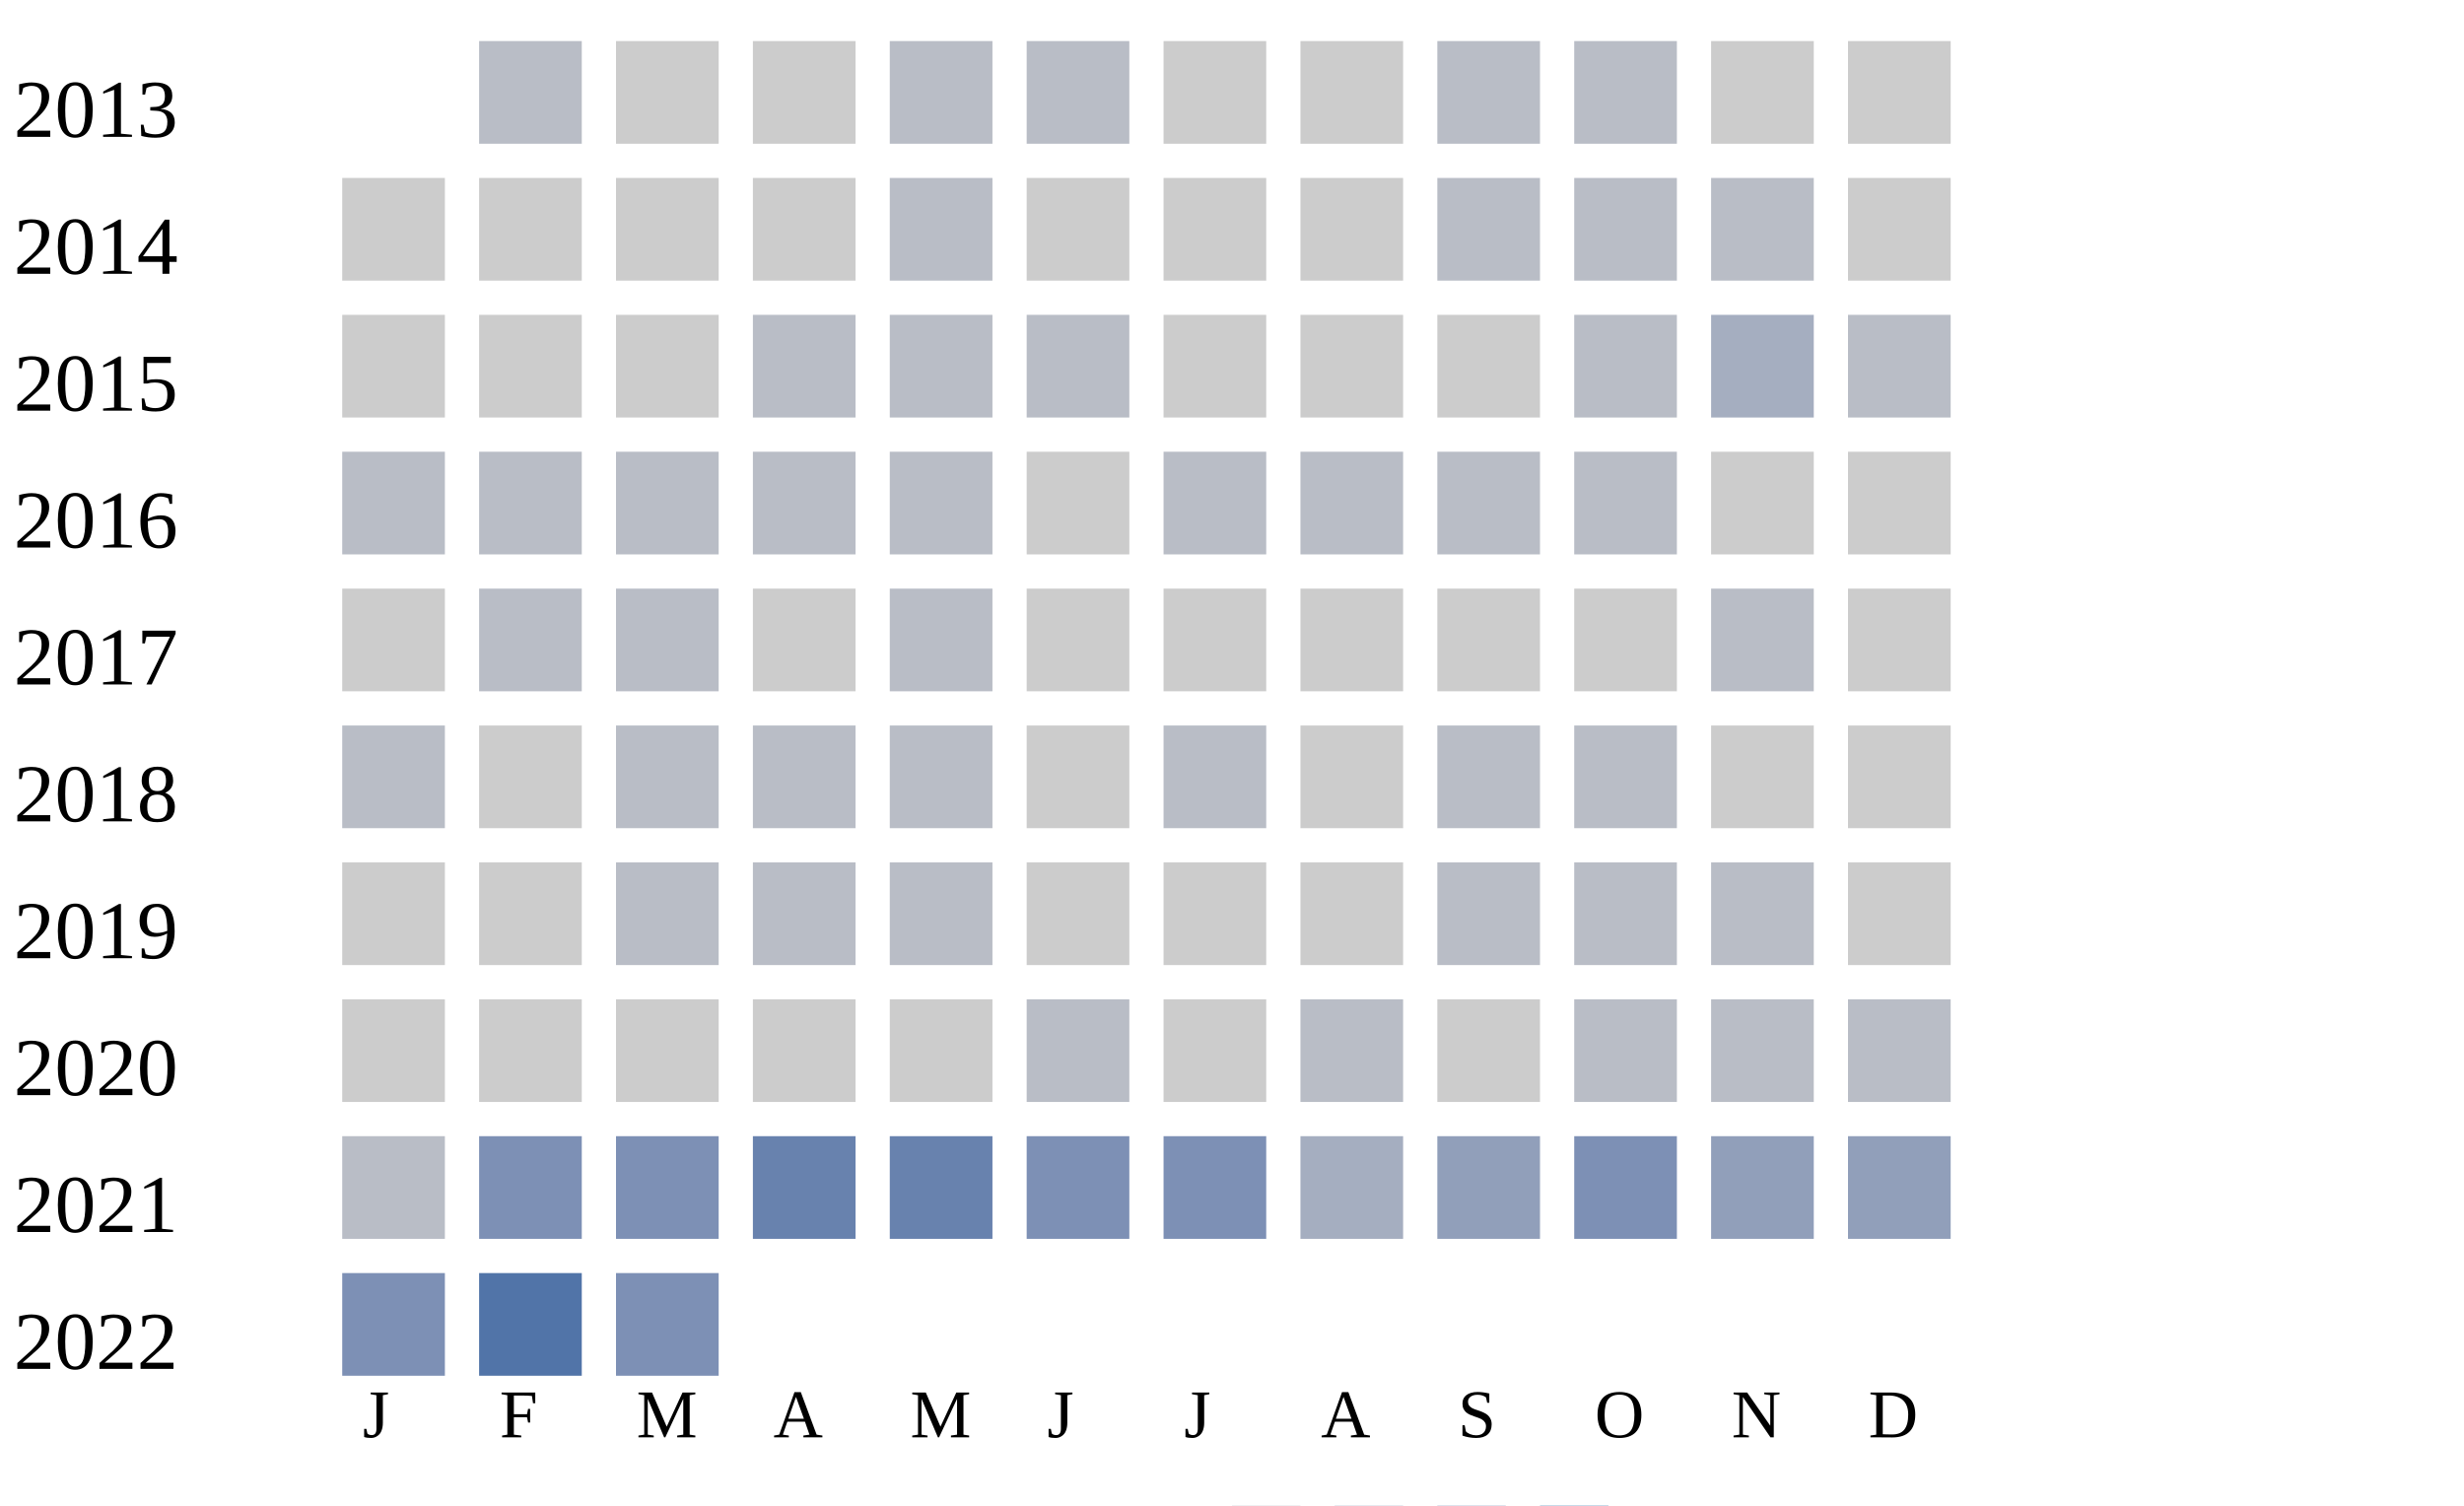
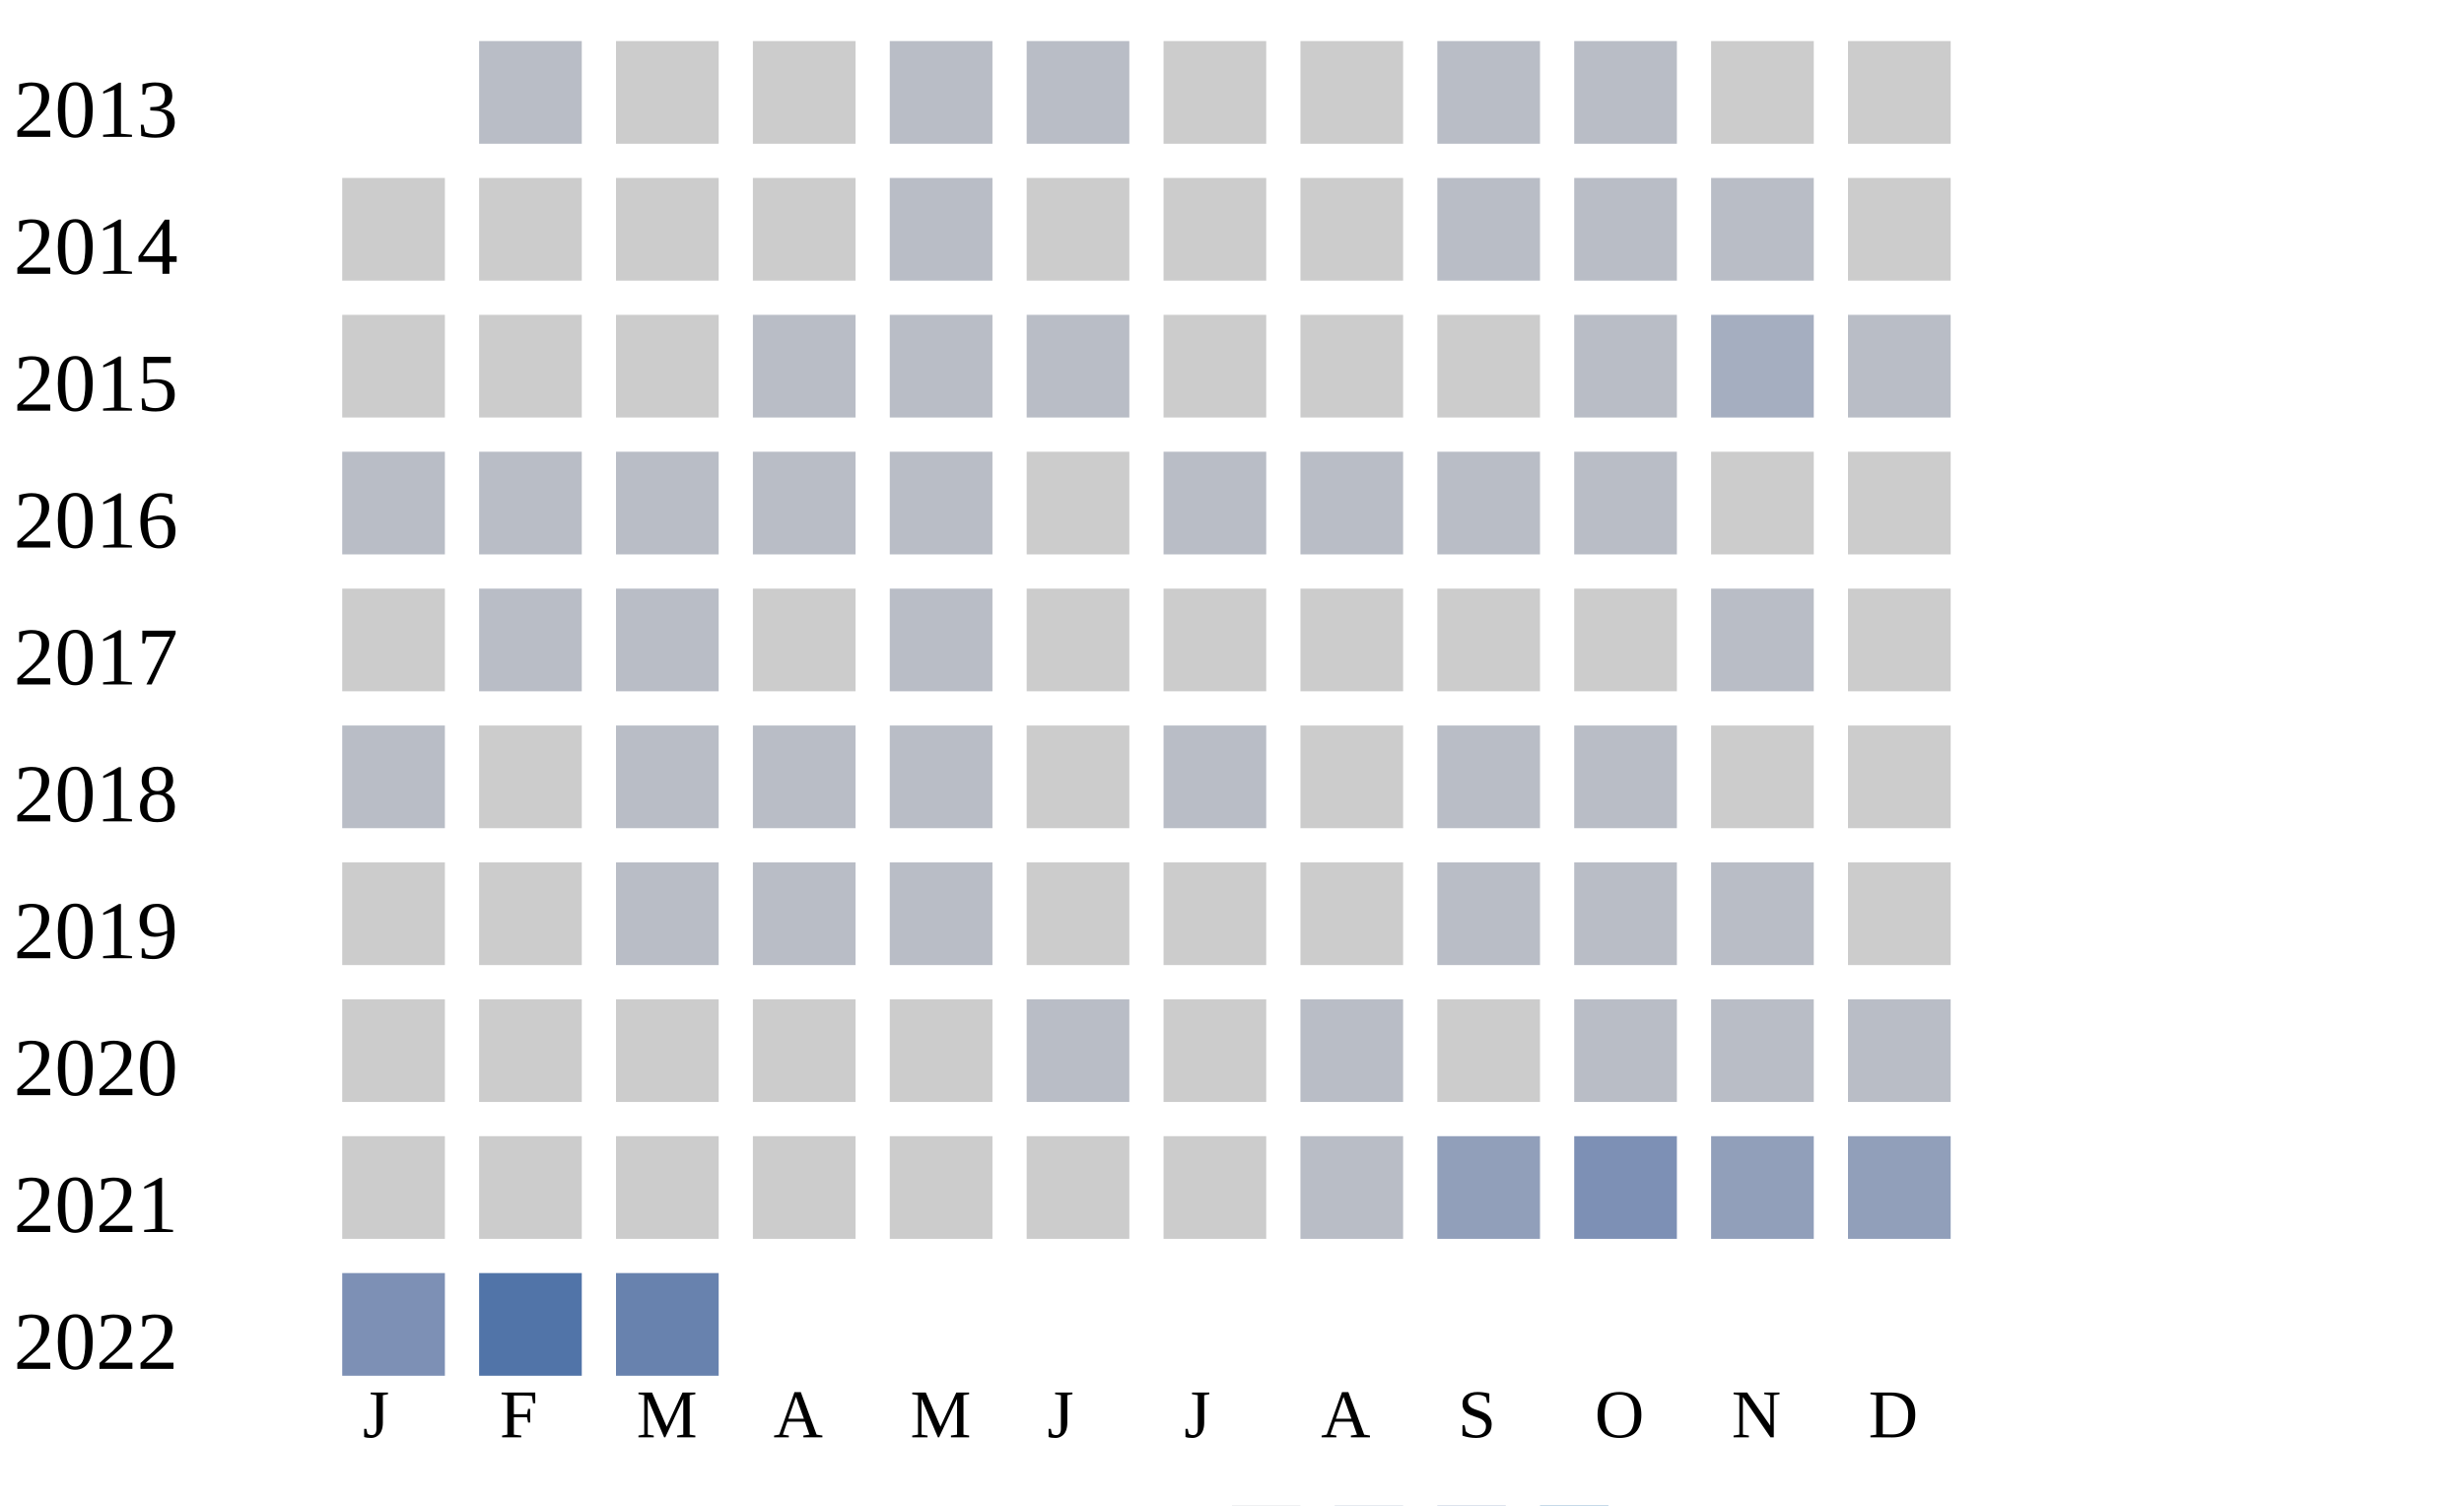
<svg xmlns="http://www.w3.org/2000/svg" width="360" height="220">
  <g transform="translate(0 0)">
    <text x="2" y="20">2013</text>
    <rect x="70" y="6" width="15" height="15" fill="#b9bdc6" />
    <rect x="90" y="6" width="15" height="15" fill="#cccccc" />
    <rect x="110" y="6" width="15" height="15" fill="#cccccc" />
    <rect x="130" y="6" width="15" height="15" fill="#b9bdc6" />
    <rect x="150" y="6" width="15" height="15" fill="#b9bdc6" />
    <rect x="170" y="6" width="15" height="15" fill="#cccccc" />
    <rect x="190" y="6" width="15" height="15" fill="#cccccc" />
    <rect x="210" y="6" width="15" height="15" fill="#b9bdc6" />
    <rect x="230" y="6" width="15" height="15" fill="#b9bdc6" />
    <rect x="250" y="6" width="15" height="15" fill="#cccccc" />
    <rect x="270" y="6" width="15" height="15" fill="#cccccc" />
  </g>
  <g transform="translate(0 20)">
    <text x="2" y="20">2014</text>
    <rect x="50" y="6" width="15" height="15" fill="#cccccc" />
    <rect x="70" y="6" width="15" height="15" fill="#cccccc" />
    <rect x="90" y="6" width="15" height="15" fill="#cccccc" />
    <rect x="110" y="6" width="15" height="15" fill="#cccccc" />
    <rect x="130" y="6" width="15" height="15" fill="#b9bdc6" />
    <rect x="150" y="6" width="15" height="15" fill="#cccccc" />
    <rect x="170" y="6" width="15" height="15" fill="#cccccc" />
    <rect x="190" y="6" width="15" height="15" fill="#cccccc" />
    <rect x="210" y="6" width="15" height="15" fill="#b9bdc6" />
    <rect x="230" y="6" width="15" height="15" fill="#b9bdc6" />
    <rect x="250" y="6" width="15" height="15" fill="#b9bdc6" />
    <rect x="270" y="6" width="15" height="15" fill="#cccccc" />
  </g>
  <g transform="translate(0 40)">
    <text x="2" y="20">2015</text>
    <rect x="50" y="6" width="15" height="15" fill="#cccccc" />
    <rect x="70" y="6" width="15" height="15" fill="#cccccc" />
    <rect x="90" y="6" width="15" height="15" fill="#cccccc" />
    <rect x="110" y="6" width="15" height="15" fill="#b9bdc6" />
    <rect x="130" y="6" width="15" height="15" fill="#b9bdc6" />
    <rect x="150" y="6" width="15" height="15" fill="#b9bdc6" />
    <rect x="170" y="6" width="15" height="15" fill="#cccccc" />
    <rect x="190" y="6" width="15" height="15" fill="#cccccc" />
    <rect x="210" y="6" width="15" height="15" fill="#cccccc" />
    <rect x="230" y="6" width="15" height="15" fill="#b9bdc6" />
    <rect x="250" y="6" width="15" height="15" fill="#a5aec0" />
    <rect x="270" y="6" width="15" height="15" fill="#b9bdc6" />
  </g>
  <g transform="translate(0 60)">
    <text x="2" y="20">2016</text>
    <rect x="50" y="6" width="15" height="15" fill="#b9bdc6" />
    <rect x="70" y="6" width="15" height="15" fill="#b9bdc6" />
    <rect x="90" y="6" width="15" height="15" fill="#b9bdc6" />
    <rect x="110" y="6" width="15" height="15" fill="#b9bdc6" />
    <rect x="130" y="6" width="15" height="15" fill="#b9bdc6" />
    <rect x="150" y="6" width="15" height="15" fill="#cccccc" />
    <rect x="170" y="6" width="15" height="15" fill="#b9bdc6" />
    <rect x="190" y="6" width="15" height="15" fill="#b9bdc6" />
    <rect x="210" y="6" width="15" height="15" fill="#b9bdc6" />
    <rect x="230" y="6" width="15" height="15" fill="#b9bdc6" />
    <rect x="250" y="6" width="15" height="15" fill="#cccccc" />
    <rect x="270" y="6" width="15" height="15" fill="#cccccc" />
  </g>
  <g transform="translate(0 80)">
    <text x="2" y="20">2017</text>
    <rect x="50" y="6" width="15" height="15" fill="#cccccc" />
    <rect x="70" y="6" width="15" height="15" fill="#b9bdc6" />
    <rect x="90" y="6" width="15" height="15" fill="#b9bdc6" />
    <rect x="110" y="6" width="15" height="15" fill="#cccccc" />
    <rect x="130" y="6" width="15" height="15" fill="#b9bdc6" />
    <rect x="150" y="6" width="15" height="15" fill="#cccccc" />
    <rect x="170" y="6" width="15" height="15" fill="#cccccc" />
    <rect x="190" y="6" width="15" height="15" fill="#cccccc" />
    <rect x="210" y="6" width="15" height="15" fill="#cccccc" />
    <rect x="230" y="6" width="15" height="15" fill="#cccccc" />
    <rect x="250" y="6" width="15" height="15" fill="#b9bdc6" />
    <rect x="270" y="6" width="15" height="15" fill="#cccccc" />
  </g>
  <g transform="translate(0 100)">
    <text x="2" y="20">2018</text>
    <rect x="50" y="6" width="15" height="15" fill="#b9bdc6" />
    <rect x="70" y="6" width="15" height="15" fill="#cccccc" />
    <rect x="90" y="6" width="15" height="15" fill="#b9bdc6" />
    <rect x="110" y="6" width="15" height="15" fill="#b9bdc6" />
    <rect x="130" y="6" width="15" height="15" fill="#b9bdc6" />
    <rect x="150" y="6" width="15" height="15" fill="#cccccc" />
    <rect x="170" y="6" width="15" height="15" fill="#b9bdc6" />
    <rect x="190" y="6" width="15" height="15" fill="#cccccc" />
    <rect x="210" y="6" width="15" height="15" fill="#b9bdc6" />
    <rect x="230" y="6" width="15" height="15" fill="#b9bdc6" />
    <rect x="250" y="6" width="15" height="15" fill="#cccccc" />
    <rect x="270" y="6" width="15" height="15" fill="#cccccc" />
  </g>
  <g transform="translate(0 120)">
    <text x="2" y="20">2019</text>
    <rect x="50" y="6" width="15" height="15" fill="#cccccc" />
    <rect x="70" y="6" width="15" height="15" fill="#cccccc" />
    <rect x="90" y="6" width="15" height="15" fill="#b9bdc6" />
    <rect x="110" y="6" width="15" height="15" fill="#b9bdc6" />
    <rect x="130" y="6" width="15" height="15" fill="#b9bdc6" />
    <rect x="150" y="6" width="15" height="15" fill="#cccccc" />
    <rect x="170" y="6" width="15" height="15" fill="#cccccc" />
    <rect x="190" y="6" width="15" height="15" fill="#cccccc" />
    <rect x="210" y="6" width="15" height="15" fill="#b9bdc6" />
    <rect x="230" y="6" width="15" height="15" fill="#b9bdc6" />
    <rect x="250" y="6" width="15" height="15" fill="#b9bdc6" />
    <rect x="270" y="6" width="15" height="15" fill="#cccccc" />
  </g>
  <g transform="translate(0 140)">
    <text x="2" y="20">2020</text>
    <rect x="50" y="6" width="15" height="15" fill="#cccccc" />
    <rect x="70" y="6" width="15" height="15" fill="#cccccc" />
    <rect x="90" y="6" width="15" height="15" fill="#cccccc" />
    <rect x="110" y="6" width="15" height="15" fill="#cccccc" />
    <rect x="130" y="6" width="15" height="15" fill="#cccccc" />
    <rect x="150" y="6" width="15" height="15" fill="#b9bdc6" />
    <rect x="170" y="6" width="15" height="15" fill="#cccccc" />
    <rect x="190" y="6" width="15" height="15" fill="#b9bdc6" />
    <rect x="210" y="6" width="15" height="15" fill="#cccccc" />
    <rect x="230" y="6" width="15" height="15" fill="#b9bdc6" />
    <rect x="250" y="6" width="15" height="15" fill="#b9bdc6" />
    <rect x="270" y="6" width="15" height="15" fill="#b9bdc6" />
  </g>
  <g transform="translate(0 160)">
    <text x="2" y="20">2021</text>
-     <rect x="50" y="6" width="15" height="15" fill="#b9bdc6" />
-     <rect x="70" y="6" width="15" height="15" fill="#7d90b5" />
-     <rect x="90" y="6" width="15" height="15" fill="#7d90b5" />
-     <rect x="110" y="6" width="15" height="15" fill="#6882ae" />
-     <rect x="130" y="6" width="15" height="15" fill="#6882ae" />
-     <rect x="150" y="6" width="15" height="15" fill="#7d90b5" />
-     <rect x="170" y="6" width="15" height="15" fill="#7d90b5" />
-     <rect x="190" y="6" width="15" height="15" fill="#a5aec0" />
+     <rect x="50" y="6" width="15" height="15" fill="#cccccc" />
+     <rect x="70" y="6" width="15" height="15" fill="#cccccc" />
+     <rect x="90" y="6" width="15" height="15" fill="#cccccc" />
+     <rect x="110" y="6" width="15" height="15" fill="#cccccc" />
+     <rect x="130" y="6" width="15" height="15" fill="#cccccc" />
+     <rect x="150" y="6" width="15" height="15" fill="#cccccc" />
+     <rect x="170" y="6" width="15" height="15" fill="#cccccc" />
+     <rect x="190" y="6" width="15" height="15" fill="#b9bdc6" />
    <rect x="210" y="6" width="15" height="15" fill="#919fba" />
    <rect x="230" y="6" width="15" height="15" fill="#7d90b5" />
    <rect x="250" y="6" width="15" height="15" fill="#919fba" />
    <rect x="270" y="6" width="15" height="15" fill="#919fba" />
  </g>
  <g transform="translate(0 180)">
    <text x="2" y="20">2022</text>
    <rect x="50" y="6" width="15" height="15" fill="#7d90b5" />
    <rect x="70" y="6" width="15" height="15" fill="#5174a8" />
-     <rect x="90" y="6" width="15" height="15" fill="#7d90b5" />
+     <rect x="90" y="6" width="15" height="15" fill="#6882ae" />
  </g>
  <text style="font-size: 10px; text-align: center" x="53" y="210">J</text>
  <text style="font-size: 10px; text-align: center" x="73" y="210">F</text>
  <text style="font-size: 10px; text-align: center" x="93" y="210">M</text>
  <text style="font-size: 10px; text-align: center" x="113" y="210">A</text>
  <text style="font-size: 10px; text-align: center" x="133" y="210">M</text>
  <text style="font-size: 10px; text-align: center" x="153" y="210">J</text>
  <text style="font-size: 10px; text-align: center" x="173" y="210">J</text>
  <text style="font-size: 10px; text-align: center" x="193" y="210">A</text>
  <text style="font-size: 10px; text-align: center" x="213" y="210">S</text>
  <text style="font-size: 10px; text-align: center" x="233" y="210">O</text>
  <text style="font-size: 10px; text-align: center" x="253" y="210">N</text>
  <text style="font-size: 10px; text-align: center" x="273" y="210">D</text>
  <text style="font-size: 10px;" x="155" y="229">Less</text>
  <rect fill="#b9bdc6" width="10" height="10" x="180" y="220" />
  <rect fill="#919fba" width="10" height="10" x="195" y="220" />
  <rect fill="#6882ae" width="10" height="10" x="210" y="220" />
  <rect fill="#005a9c" width="10" height="10" x="225" y="220" />
  <text x="240" y="229" style="font-size: 10px;">More</text>
</svg>
